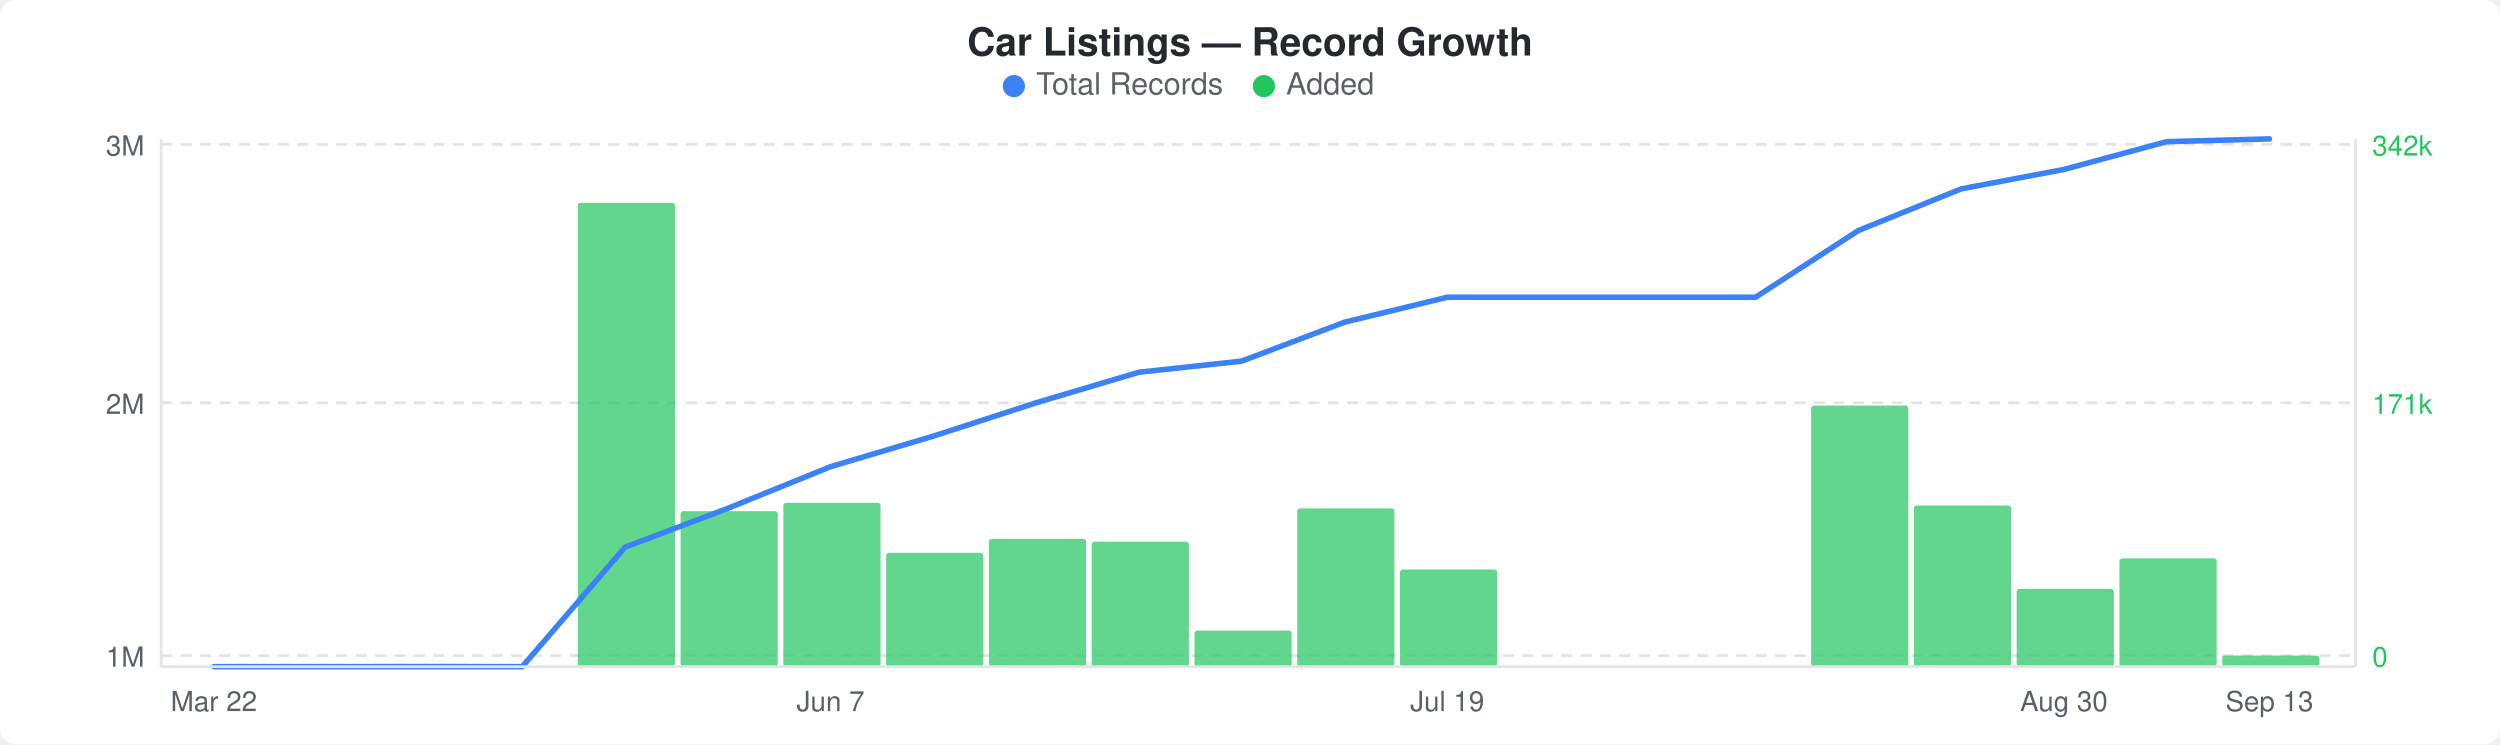
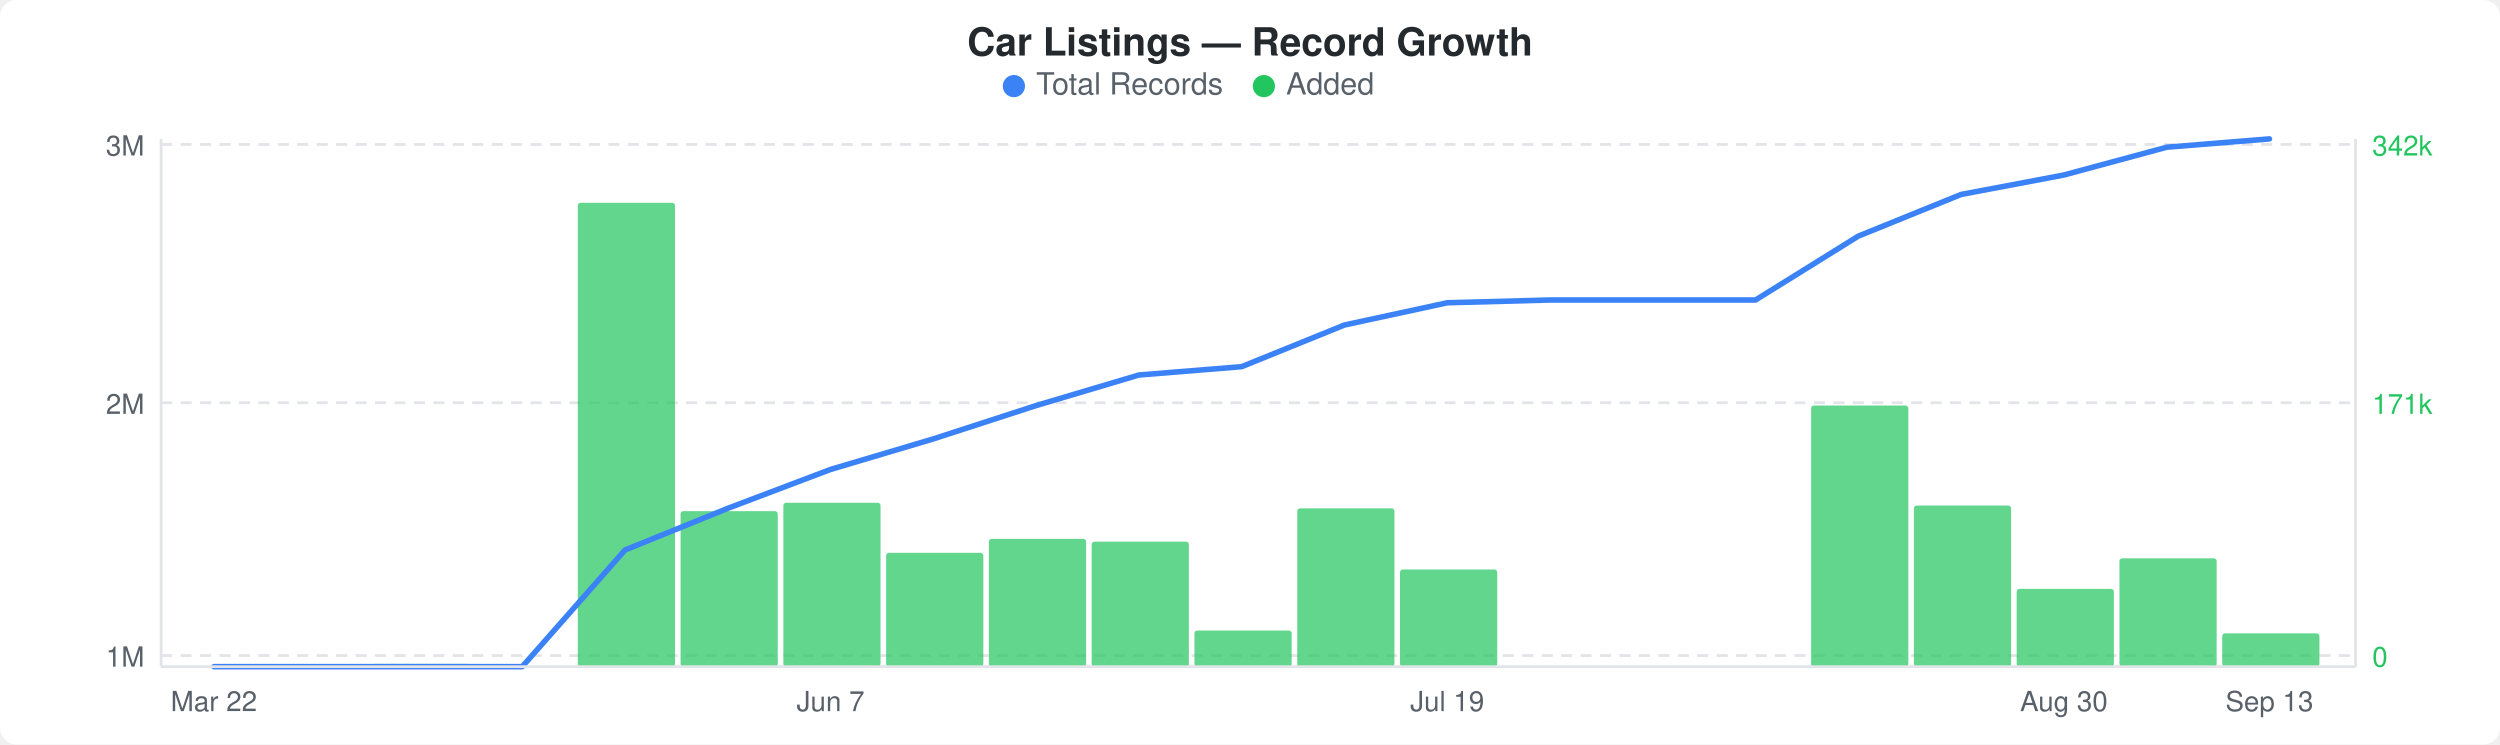
<svg xmlns="http://www.w3.org/2000/svg" width="900" height="268" viewBox="0 0 900 268">
  <rect width="900" height="268" fill="#ffffff" rx="6" ry="6" />
  <text x="450" y="20" text-anchor="middle" font-family="-apple-system, BlinkMacSystemFont, &quot;Segoe UI&quot;, Helvetica, Arial, sans-serif" font-size="14" font-weight="600" fill="#24292e">Car Listings — Record Growth</text>
  <circle cx="365" cy="31" r="4" fill="#3b82f6" />
  <text x="373" y="34" font-family="-apple-system, BlinkMacSystemFont, &quot;Segoe UI&quot;, Helvetica, Arial, sans-serif" font-size="11" fill="#586069">Total Records</text>
  <circle cx="455" cy="31" r="4" fill="#22c55e" />
  <text x="463" y="34" font-family="-apple-system, BlinkMacSystemFont, &quot;Segoe UI&quot;, Helvetica, Arial, sans-serif" font-size="11" fill="#586069">Added</text>
  <line x1="58" y1="52" x2="848" y2="52" stroke="#e1e4e8" stroke-width="1" stroke-dasharray="4,3" />
  <line x1="58" y1="145" x2="848" y2="145" stroke="#e1e4e8" stroke-width="1" stroke-dasharray="4,3" />
  <line x1="58" y1="236" x2="848" y2="236" stroke="#e1e4e8" stroke-width="1" stroke-dasharray="4,3" />
  <rect x="134" y="239" width="35" height="1" rx="1" fill="#22c55eb3" />
  <rect x="208" y="73" width="35" height="167" rx="1" fill="#22c55eb3" />
  <rect x="245" y="184" width="35" height="56" rx="1" fill="#22c55eb3" />
  <rect x="282" y="181" width="35" height="59" rx="1" fill="#22c55eb3" />
  <rect x="319" y="199" width="35" height="41" rx="1" fill="#22c55eb3" />
  <rect x="356" y="194" width="35" height="46" rx="1" fill="#22c55eb3" />
  <rect x="393" y="195" width="35" height="45" rx="1" fill="#22c55eb3" />
  <rect x="430" y="227" width="35" height="13" rx="1" fill="#22c55eb3" />
  <rect x="467" y="183" width="35" height="57" rx="1" fill="#22c55eb3" />
  <rect x="504" y="205" width="35" height="35" rx="1" fill="#22c55eb3" />
  <rect x="652" y="146" width="35" height="94" rx="1" fill="#22c55eb3" />
  <rect x="689" y="182" width="35" height="58" rx="1" fill="#22c55eb3" />
  <rect x="726" y="212" width="35" height="28" rx="1" fill="#22c55eb3" />
  <rect x="763" y="201" width="35" height="39" rx="1" fill="#22c55eb3" />
-   <rect x="800" y="236" width="35" height="4" rx="1" fill="#22c55eb3" />
-   <polyline points="77,240 114,240 151,240 188,240 225,197 262,183 299,168 336,157 373,145 410,134 447,130 484,116 521,107 558,107 595,107 632,107 669,83 706,68 743,61 780,51 817,50" fill="none" stroke="#3b82f6" stroke-width="2" stroke-linejoin="round" stroke-linecap="round" />
+   <rect x="800" y="228" width="35" height="12" rx="1" fill="#22c55eb3" />
+   <polyline points="77,240 114,240 151,240 188,240 225,198 262,183 299,169 336,158 373,146 410,135 447,132 484,117 521,109 558,108 595,108 632,108 669,85 706,70 743,63 780,53 817,50" fill="none" stroke="#3b82f6" stroke-width="2" stroke-linejoin="round" stroke-linecap="round" />
  <text x="52" y="56" text-anchor="end" font-family="-apple-system, BlinkMacSystemFont, &quot;Segoe UI&quot;, Helvetica, Arial, sans-serif" font-size="10" fill="#586069">3M</text>
  <text x="52" y="149" text-anchor="end" font-family="-apple-system, BlinkMacSystemFont, &quot;Segoe UI&quot;, Helvetica, Arial, sans-serif" font-size="10" fill="#586069">2M</text>
  <text x="52" y="240" text-anchor="end" font-family="-apple-system, BlinkMacSystemFont, &quot;Segoe UI&quot;, Helvetica, Arial, sans-serif" font-size="10" fill="#586069">1M</text>
  <text x="854" y="56" text-anchor="start" font-family="-apple-system, BlinkMacSystemFont, &quot;Segoe UI&quot;, Helvetica, Arial, sans-serif" font-size="10" fill="#22c55e">342k</text>
  <text x="854" y="149" text-anchor="start" font-family="-apple-system, BlinkMacSystemFont, &quot;Segoe UI&quot;, Helvetica, Arial, sans-serif" font-size="10" fill="#22c55e">171k</text>
  <text x="854" y="240" text-anchor="start" font-family="-apple-system, BlinkMacSystemFont, &quot;Segoe UI&quot;, Helvetica, Arial, sans-serif" font-size="10" fill="#22c55e">0</text>
  <line x1="58" y1="50" x2="58" y2="240" stroke="#e1e4e8" stroke-width="1" />
  <line x1="58" y1="240" x2="848" y2="240" stroke="#e1e4e8" stroke-width="1" />
  <line x1="848" y1="50" x2="848" y2="240" stroke="#e1e4e8" stroke-width="1" />
  <text x="77" y="256" text-anchor="middle" font-family="-apple-system, BlinkMacSystemFont, &quot;Segoe UI&quot;, Helvetica, Arial, sans-serif" font-size="10" fill="#586069">Mar 22</text>
  <text x="299" y="256" text-anchor="middle" font-family="-apple-system, BlinkMacSystemFont, &quot;Segoe UI&quot;, Helvetica, Arial, sans-serif" font-size="10" fill="#586069">Jun 7</text>
  <text x="521" y="256" text-anchor="middle" font-family="-apple-system, BlinkMacSystemFont, &quot;Segoe UI&quot;, Helvetica, Arial, sans-serif" font-size="10" fill="#586069">Jul 19</text>
  <text x="743" y="256" text-anchor="middle" font-family="-apple-system, BlinkMacSystemFont, &quot;Segoe UI&quot;, Helvetica, Arial, sans-serif" font-size="10" fill="#586069">Aug 30</text>
  <text x="817" y="256" text-anchor="middle" font-family="-apple-system, BlinkMacSystemFont, &quot;Segoe UI&quot;, Helvetica, Arial, sans-serif" font-size="10" fill="#586069">Sep 13</text>
</svg>
